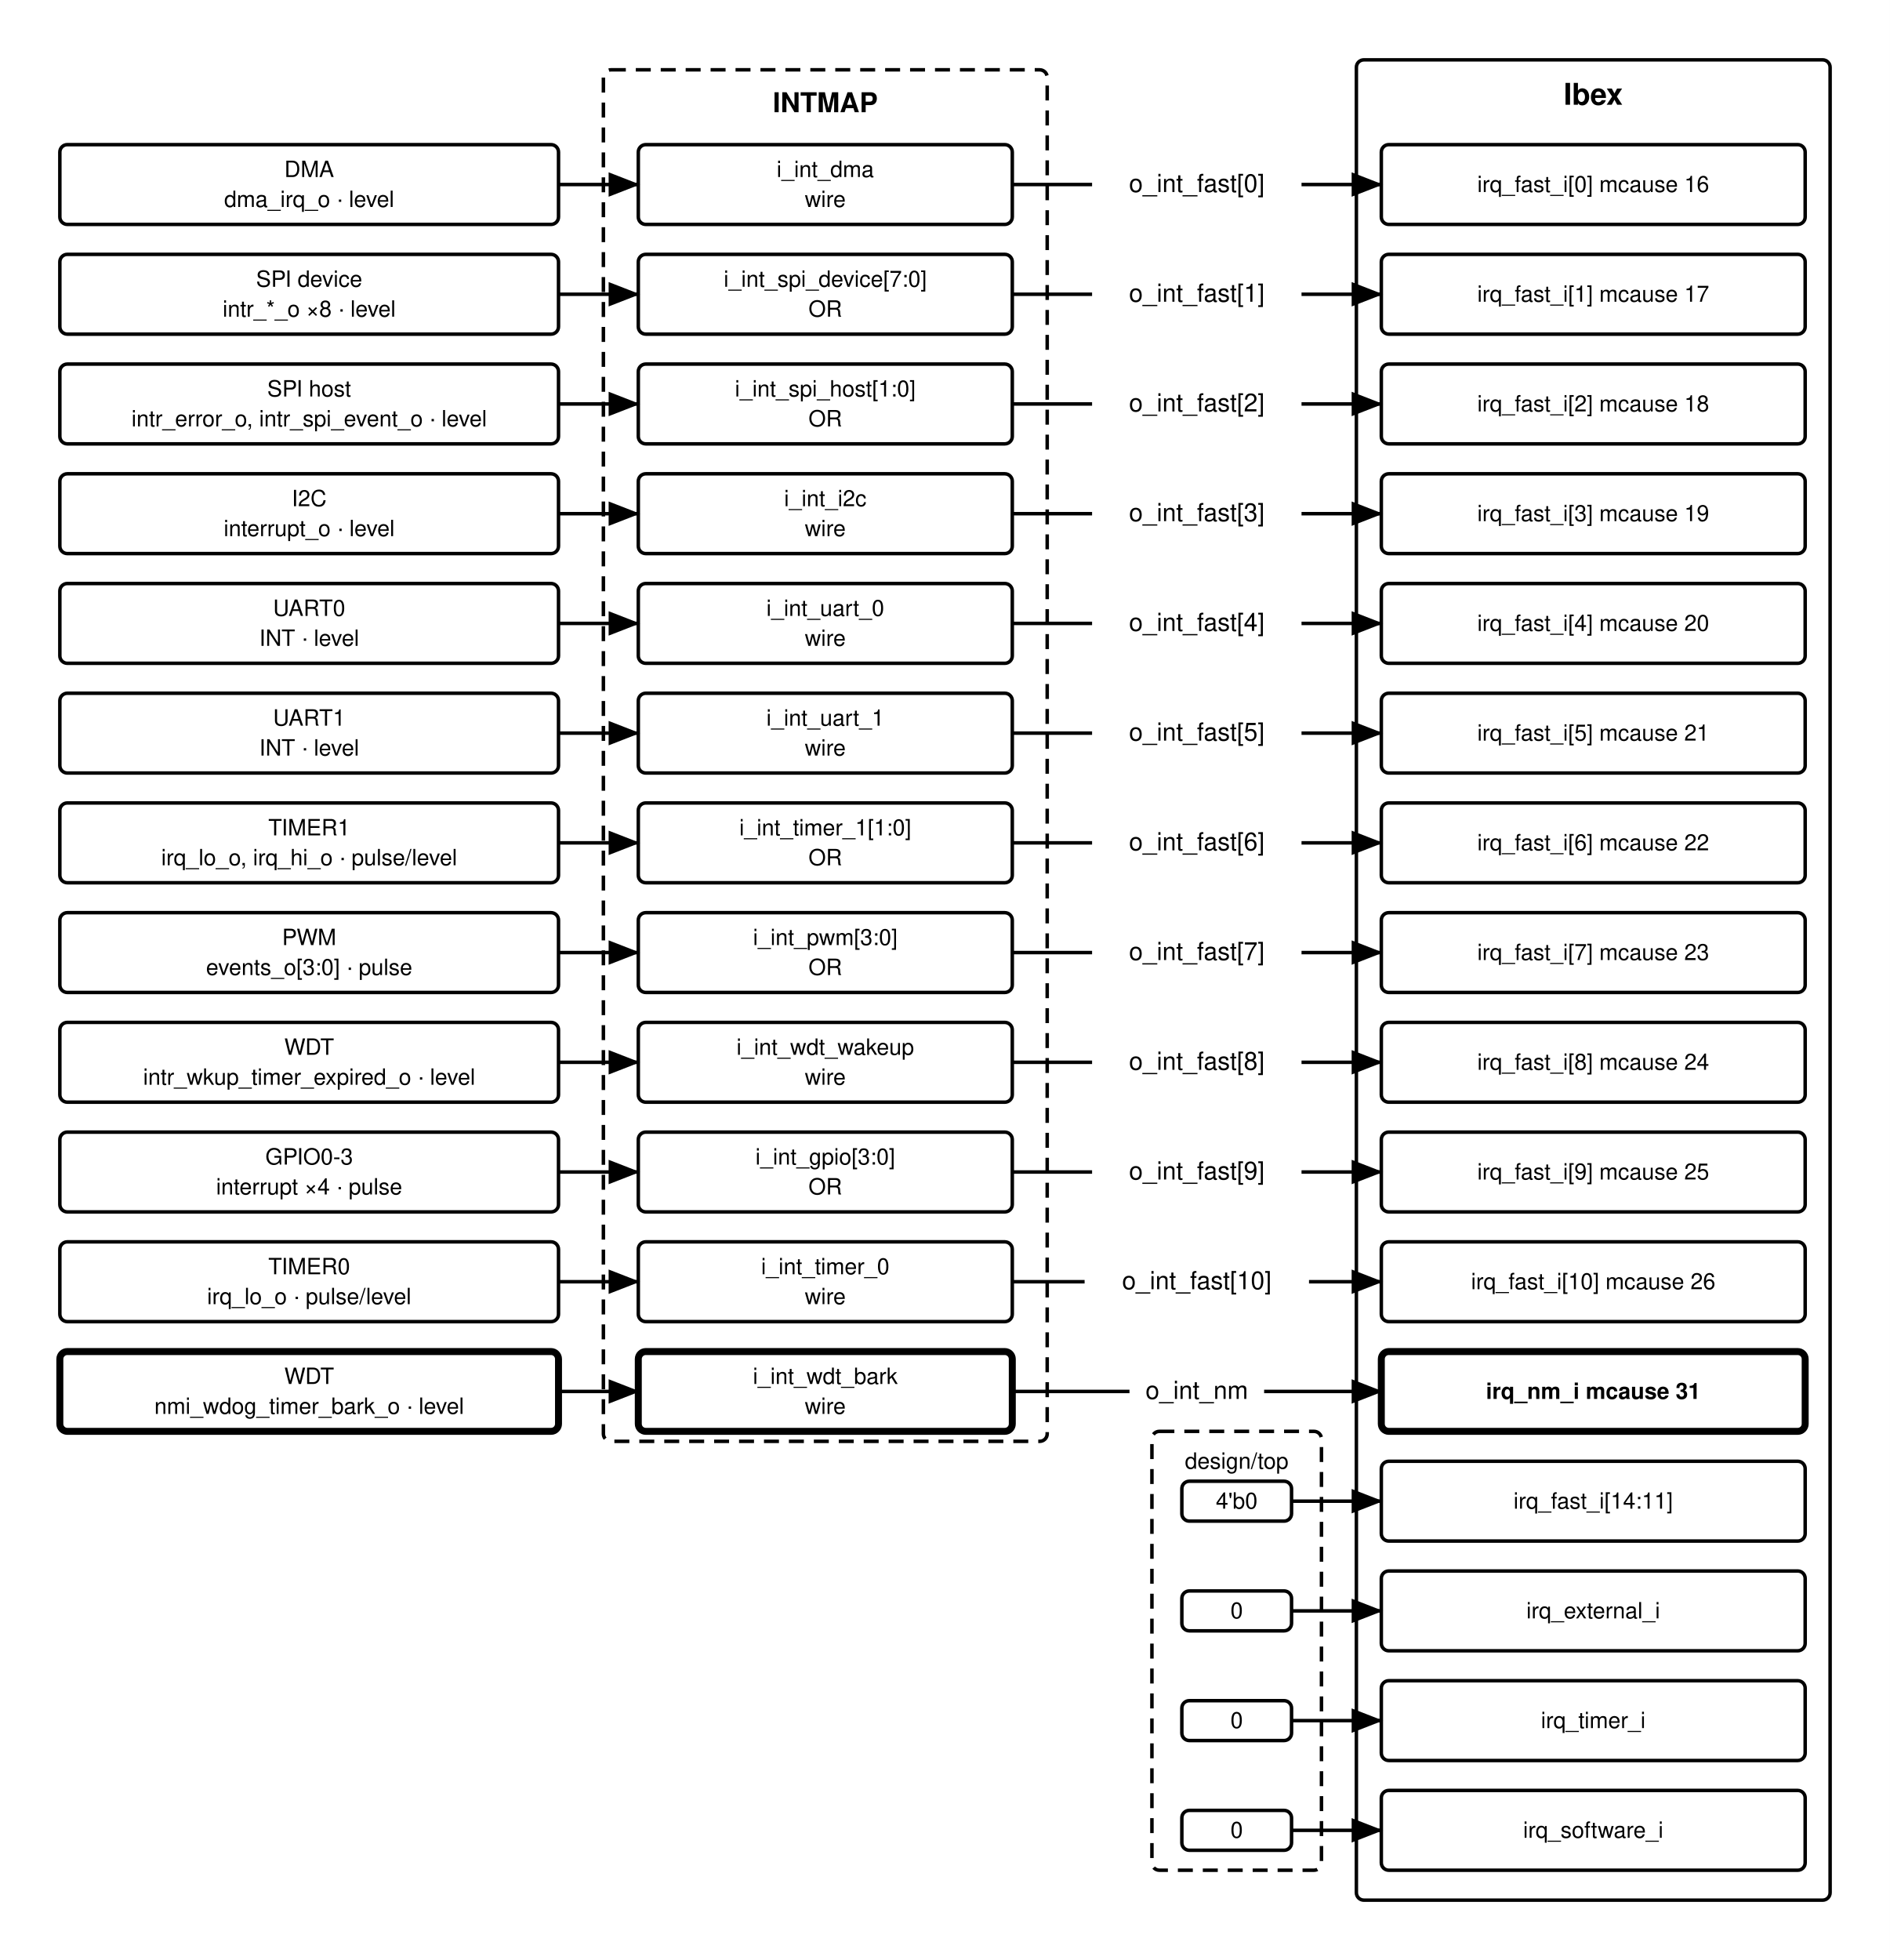
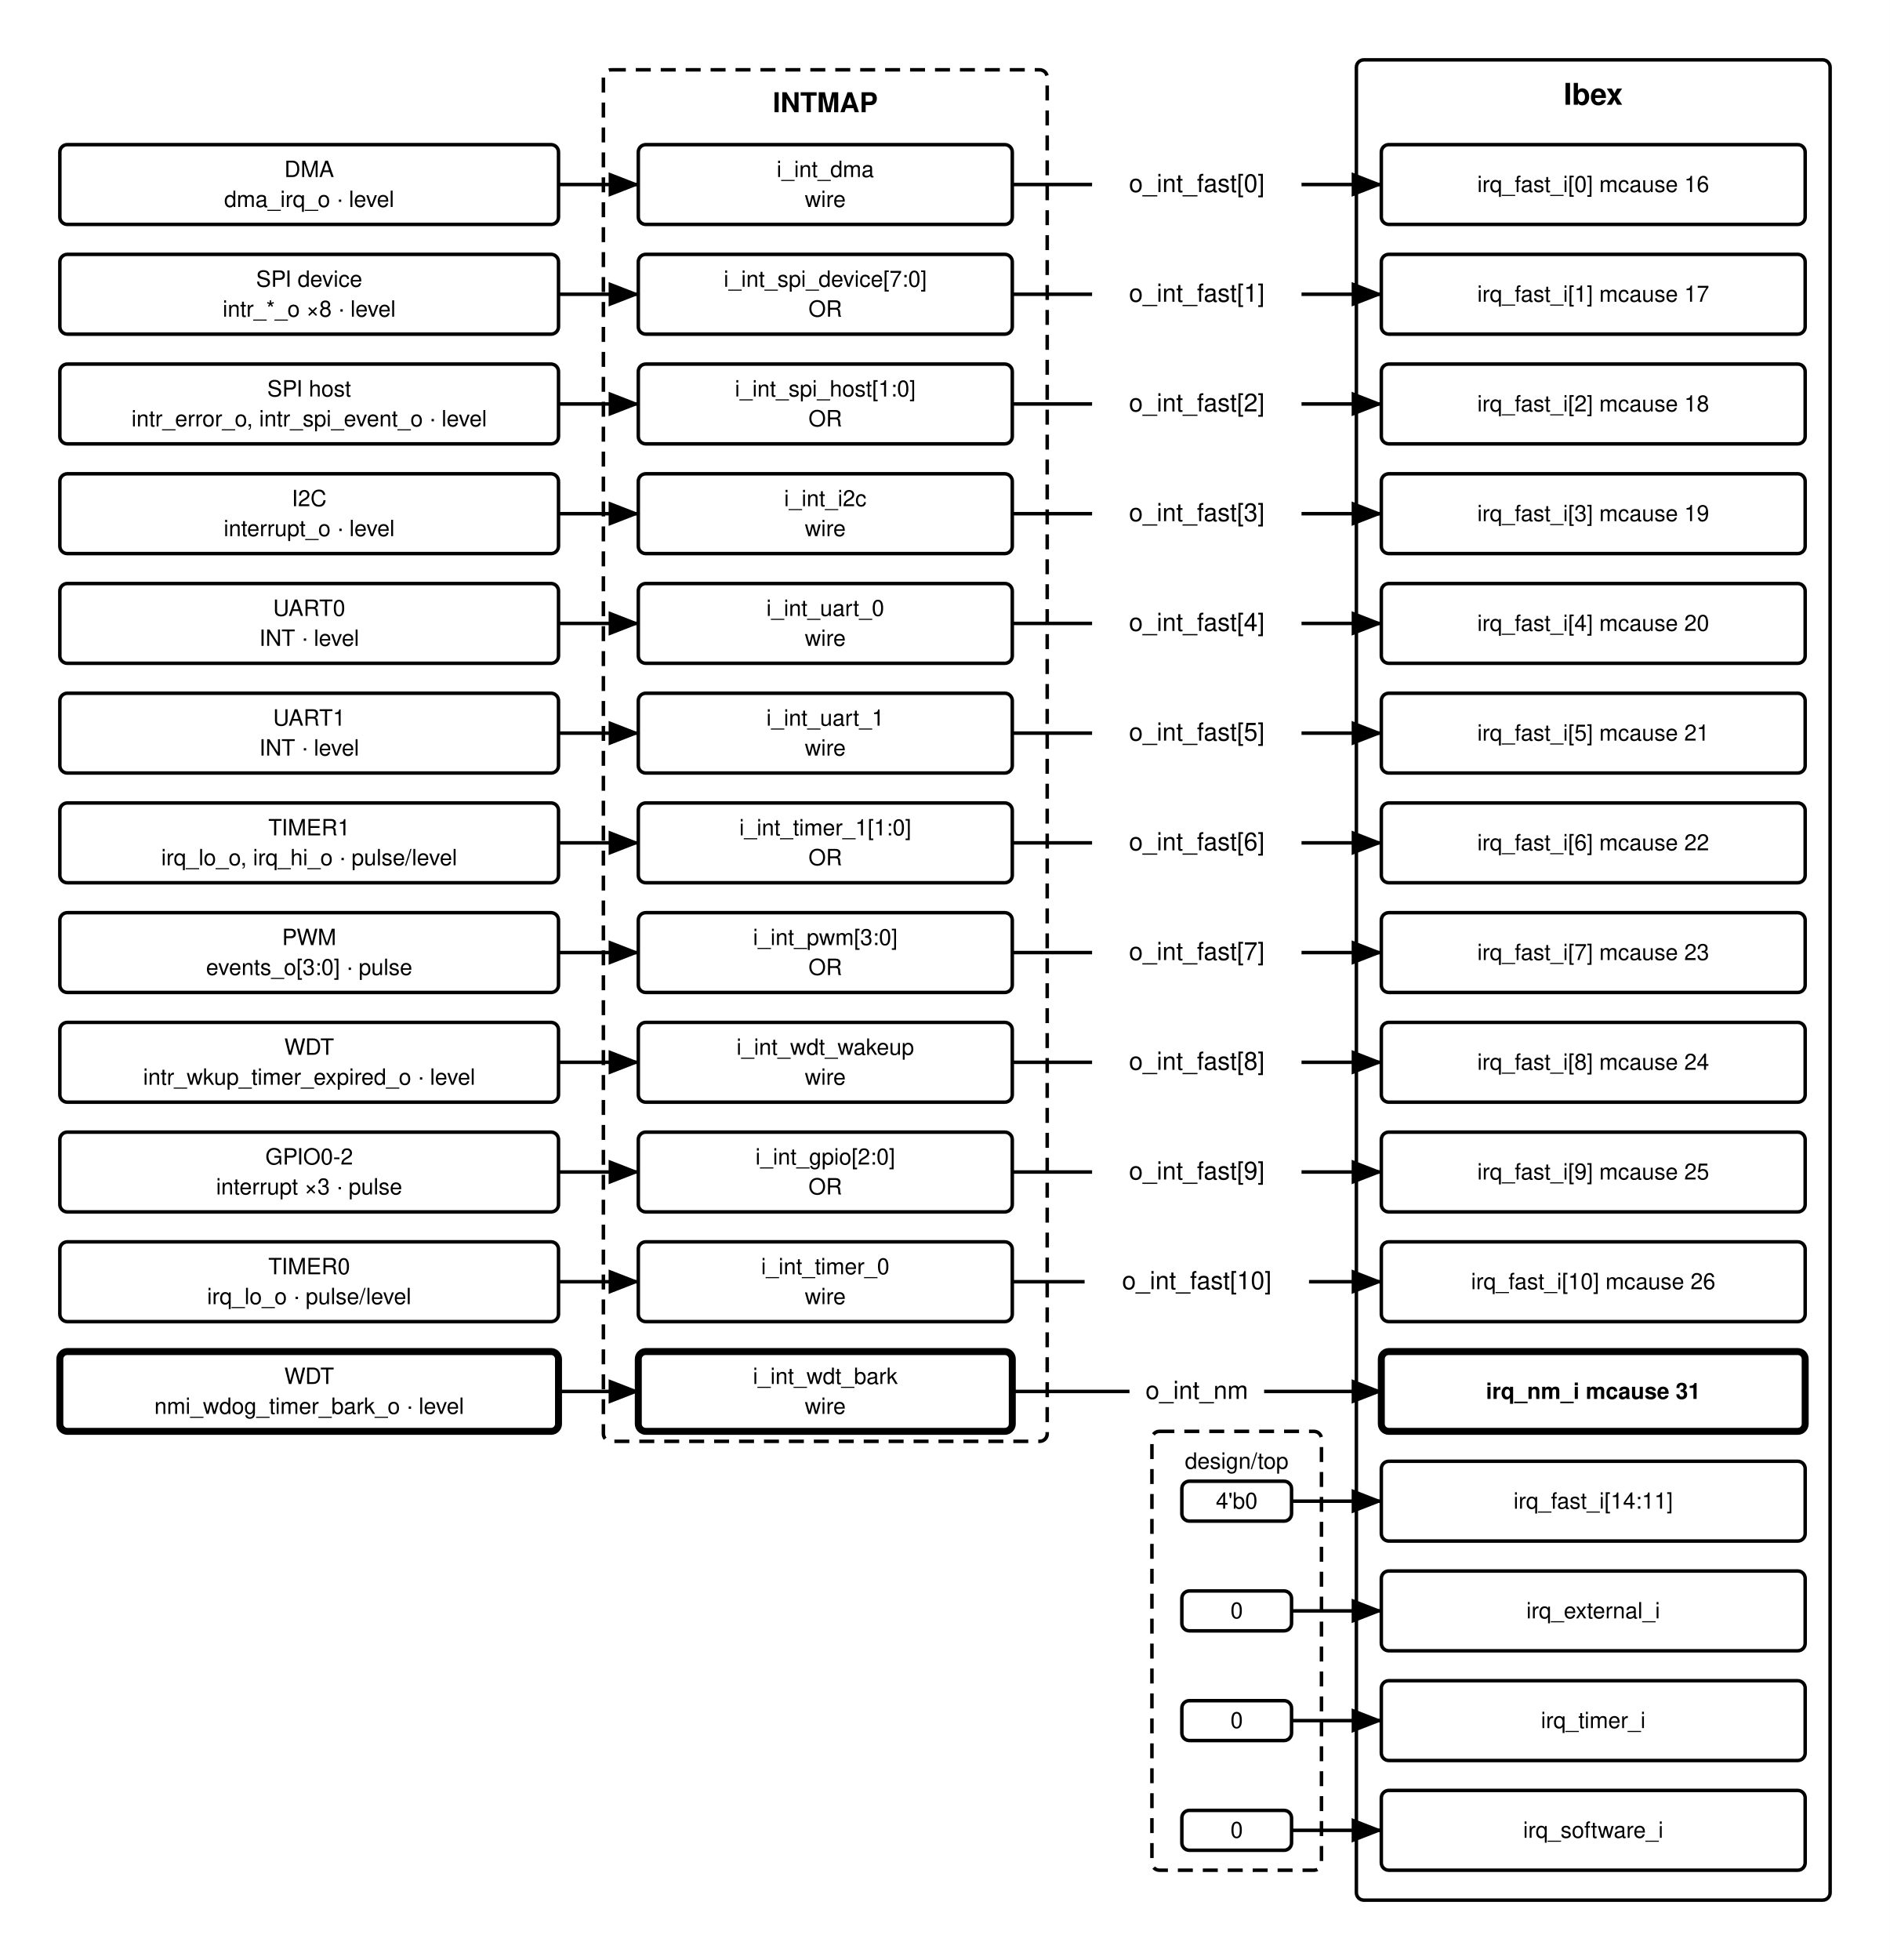
<svg xmlns="http://www.w3.org/2000/svg" width="758" height="786" viewBox="16 38 758 786" font-family="Helvetica,Arial,sans-serif">
  <defs>
    <marker id="ah" markerWidth="9" markerHeight="7" refX="8.5" refY="3.5" orient="auto">
      <polygon points="0 0, 9 3.5, 0 7" fill="#000000" />
    </marker>
    <marker id="ahs" markerWidth="9" markerHeight="7" refX="0.5" refY="3.5" orient="auto">
      <polygon points="9 0, 0 3.5, 9 7" fill="#000000" />
    </marker>
  </defs>
  <rect x="16" y="38" width="758" height="786" fill="#ffffff" />
  <rect x="560" y="62" width="190" height="738" rx="3" fill="#ffffff" stroke="#000000" stroke-width="1.4" />
  <rect x="258" y="66" width="178" height="550" rx="3" fill="none" stroke="#000000" stroke-width="1.4" stroke-dasharray="6 4" />
  <rect x="40" y="96" width="200" height="32" rx="3" fill="#ffffff" stroke="#000000" stroke-width="1.4" />
  <rect x="272" y="96" width="150" height="32" rx="3" fill="#ffffff" stroke="#000000" stroke-width="1.4" />
  <rect x="570" y="96" width="170" height="32" rx="3" fill="#ffffff" stroke="#000000" stroke-width="1.4" />
  <rect x="40" y="140" width="200" height="32" rx="3" fill="#ffffff" stroke="#000000" stroke-width="1.4" />
  <rect x="272" y="140" width="150" height="32" rx="3" fill="#ffffff" stroke="#000000" stroke-width="1.4" />
  <rect x="570" y="140" width="170" height="32" rx="3" fill="#ffffff" stroke="#000000" stroke-width="1.4" />
  <rect x="40" y="184" width="200" height="32" rx="3" fill="#ffffff" stroke="#000000" stroke-width="1.4" />
  <rect x="272" y="184" width="150" height="32" rx="3" fill="#ffffff" stroke="#000000" stroke-width="1.4" />
  <rect x="570" y="184" width="170" height="32" rx="3" fill="#ffffff" stroke="#000000" stroke-width="1.4" />
  <rect x="40" y="228" width="200" height="32" rx="3" fill="#ffffff" stroke="#000000" stroke-width="1.4" />
  <rect x="272" y="228" width="150" height="32" rx="3" fill="#ffffff" stroke="#000000" stroke-width="1.4" />
  <rect x="570" y="228" width="170" height="32" rx="3" fill="#ffffff" stroke="#000000" stroke-width="1.4" />
  <rect x="40" y="272" width="200" height="32" rx="3" fill="#ffffff" stroke="#000000" stroke-width="1.4" />
  <rect x="272" y="272" width="150" height="32" rx="3" fill="#ffffff" stroke="#000000" stroke-width="1.4" />
  <rect x="570" y="272" width="170" height="32" rx="3" fill="#ffffff" stroke="#000000" stroke-width="1.4" />
  <rect x="40" y="316" width="200" height="32" rx="3" fill="#ffffff" stroke="#000000" stroke-width="1.4" />
  <rect x="272" y="316" width="150" height="32" rx="3" fill="#ffffff" stroke="#000000" stroke-width="1.4" />
  <rect x="570" y="316" width="170" height="32" rx="3" fill="#ffffff" stroke="#000000" stroke-width="1.4" />
  <rect x="40" y="360" width="200" height="32" rx="3" fill="#ffffff" stroke="#000000" stroke-width="1.4" />
  <rect x="272" y="360" width="150" height="32" rx="3" fill="#ffffff" stroke="#000000" stroke-width="1.4" />
  <rect x="570" y="360" width="170" height="32" rx="3" fill="#ffffff" stroke="#000000" stroke-width="1.4" />
  <rect x="40" y="404" width="200" height="32" rx="3" fill="#ffffff" stroke="#000000" stroke-width="1.4" />
  <rect x="272" y="404" width="150" height="32" rx="3" fill="#ffffff" stroke="#000000" stroke-width="1.4" />
  <rect x="570" y="404" width="170" height="32" rx="3" fill="#ffffff" stroke="#000000" stroke-width="1.4" />
  <rect x="40" y="448" width="200" height="32" rx="3" fill="#ffffff" stroke="#000000" stroke-width="1.4" />
  <rect x="272" y="448" width="150" height="32" rx="3" fill="#ffffff" stroke="#000000" stroke-width="1.4" />
  <rect x="570" y="448" width="170" height="32" rx="3" fill="#ffffff" stroke="#000000" stroke-width="1.4" />
  <rect x="40" y="492" width="200" height="32" rx="3" fill="#ffffff" stroke="#000000" stroke-width="1.4" />
  <rect x="272" y="492" width="150" height="32" rx="3" fill="#ffffff" stroke="#000000" stroke-width="1.4" />
  <rect x="570" y="492" width="170" height="32" rx="3" fill="#ffffff" stroke="#000000" stroke-width="1.4" />
  <rect x="40" y="536" width="200" height="32" rx="3" fill="#ffffff" stroke="#000000" stroke-width="1.4" />
  <rect x="272" y="536" width="150" height="32" rx="3" fill="#ffffff" stroke="#000000" stroke-width="1.4" />
  <rect x="570" y="536" width="170" height="32" rx="3" fill="#ffffff" stroke="#000000" stroke-width="1.4" />
  <rect x="40" y="580" width="200" height="32" rx="3" fill="#ffffff" stroke="#000000" stroke-width="2.8" />
  <rect x="272" y="580" width="150" height="32" rx="3" fill="#ffffff" stroke="#000000" stroke-width="2.8" />
  <rect x="570" y="580" width="170" height="32" rx="3" fill="#ffffff" stroke="#000000" stroke-width="2.8" />
  <rect x="570" y="624" width="170" height="32" rx="3" fill="#ffffff" stroke="#000000" stroke-width="1.4" />
  <rect x="490" y="632" width="44" height="16" rx="3" fill="#ffffff" stroke="#000000" stroke-width="1.4" />
  <rect x="570" y="668" width="170" height="32" rx="3" fill="#ffffff" stroke="#000000" stroke-width="1.4" />
  <rect x="490" y="676" width="44" height="16" rx="3" fill="#ffffff" stroke="#000000" stroke-width="1.4" />
  <rect x="570" y="712" width="170" height="32" rx="3" fill="#ffffff" stroke="#000000" stroke-width="1.4" />
  <rect x="490" y="720" width="44" height="16" rx="3" fill="#ffffff" stroke="#000000" stroke-width="1.4" />
  <rect x="570" y="756" width="170" height="32" rx="3" fill="#ffffff" stroke="#000000" stroke-width="1.4" />
  <rect x="490" y="764" width="44" height="16" rx="3" fill="#ffffff" stroke="#000000" stroke-width="1.4" />
  <rect x="478" y="612" width="68" height="176" rx="3" fill="none" stroke="#000000" stroke-width="1.4" stroke-dasharray="6 4" />
  <polyline points="240.0,112.0 272.0,112.0" fill="none" stroke="#000000" stroke-width="1.4" marker-end="url(#ah)" />
  <polyline points="422.0,112.0 570.0,112.0" fill="none" stroke="#000000" stroke-width="1.4" marker-end="url(#ah)" />
  <rect x="454.0" y="104.0" width="84.0" height="14" fill="#ffffff" />
  <text x="496.0" y="115.0" font-size="10" fill="#000000" text-anchor="middle">o_int_fast[0]</text>
  <polyline points="240.0,156.0 272.0,156.0" fill="none" stroke="#000000" stroke-width="1.4" marker-end="url(#ah)" />
  <polyline points="422.0,156.0 570.0,156.0" fill="none" stroke="#000000" stroke-width="1.4" marker-end="url(#ah)" />
  <rect x="454.0" y="148.0" width="84.0" height="14" fill="#ffffff" />
  <text x="496.0" y="159.0" font-size="10" fill="#000000" text-anchor="middle">o_int_fast[1]</text>
  <polyline points="240.0,200.0 272.0,200.0" fill="none" stroke="#000000" stroke-width="1.4" marker-end="url(#ah)" />
  <polyline points="422.0,200.0 570.0,200.0" fill="none" stroke="#000000" stroke-width="1.4" marker-end="url(#ah)" />
  <rect x="454.0" y="192.0" width="84.0" height="14" fill="#ffffff" />
  <text x="496.0" y="203.0" font-size="10" fill="#000000" text-anchor="middle">o_int_fast[2]</text>
  <polyline points="240.0,244.0 272.0,244.0" fill="none" stroke="#000000" stroke-width="1.4" marker-end="url(#ah)" />
  <polyline points="422.0,244.0 570.0,244.0" fill="none" stroke="#000000" stroke-width="1.4" marker-end="url(#ah)" />
  <rect x="454.0" y="236.0" width="84.0" height="14" fill="#ffffff" />
  <text x="496.0" y="247.0" font-size="10" fill="#000000" text-anchor="middle">o_int_fast[3]</text>
  <polyline points="240.0,288.0 272.0,288.0" fill="none" stroke="#000000" stroke-width="1.4" marker-end="url(#ah)" />
  <polyline points="422.0,288.0 570.0,288.0" fill="none" stroke="#000000" stroke-width="1.4" marker-end="url(#ah)" />
  <rect x="454.0" y="280.0" width="84.0" height="14" fill="#ffffff" />
  <text x="496.0" y="291.0" font-size="10" fill="#000000" text-anchor="middle">o_int_fast[4]</text>
  <polyline points="240.0,332.0 272.0,332.0" fill="none" stroke="#000000" stroke-width="1.4" marker-end="url(#ah)" />
  <polyline points="422.0,332.0 570.0,332.0" fill="none" stroke="#000000" stroke-width="1.4" marker-end="url(#ah)" />
  <rect x="454.0" y="324.0" width="84.0" height="14" fill="#ffffff" />
  <text x="496.0" y="335.0" font-size="10" fill="#000000" text-anchor="middle">o_int_fast[5]</text>
  <polyline points="240.0,376.0 272.0,376.0" fill="none" stroke="#000000" stroke-width="1.4" marker-end="url(#ah)" />
  <polyline points="422.0,376.0 570.0,376.0" fill="none" stroke="#000000" stroke-width="1.4" marker-end="url(#ah)" />
  <rect x="454.0" y="368.0" width="84.0" height="14" fill="#ffffff" />
  <text x="496.0" y="379.0" font-size="10" fill="#000000" text-anchor="middle">o_int_fast[6]</text>
  <polyline points="240.0,420.0 272.0,420.0" fill="none" stroke="#000000" stroke-width="1.4" marker-end="url(#ah)" />
  <polyline points="422.0,420.0 570.0,420.0" fill="none" stroke="#000000" stroke-width="1.4" marker-end="url(#ah)" />
  <rect x="454.0" y="412.0" width="84.0" height="14" fill="#ffffff" />
  <text x="496.0" y="423.0" font-size="10" fill="#000000" text-anchor="middle">o_int_fast[7]</text>
  <polyline points="240.0,464.0 272.0,464.0" fill="none" stroke="#000000" stroke-width="1.4" marker-end="url(#ah)" />
  <polyline points="422.0,464.0 570.0,464.0" fill="none" stroke="#000000" stroke-width="1.4" marker-end="url(#ah)" />
  <rect x="454.0" y="456.0" width="84.0" height="14" fill="#ffffff" />
  <text x="496.0" y="467.0" font-size="10" fill="#000000" text-anchor="middle">o_int_fast[8]</text>
  <polyline points="240.0,508.0 272.0,508.0" fill="none" stroke="#000000" stroke-width="1.4" marker-end="url(#ah)" />
  <polyline points="422.0,508.0 570.0,508.0" fill="none" stroke="#000000" stroke-width="1.4" marker-end="url(#ah)" />
  <rect x="454.0" y="500.0" width="84.0" height="14" fill="#ffffff" />
  <text x="496.0" y="511.0" font-size="10" fill="#000000" text-anchor="middle">o_int_fast[9]</text>
  <polyline points="240.0,552.0 272.0,552.0" fill="none" stroke="#000000" stroke-width="1.4" marker-end="url(#ah)" />
  <polyline points="422.0,552.0 570.0,552.0" fill="none" stroke="#000000" stroke-width="1.4" marker-end="url(#ah)" />
  <rect x="451.0" y="544.0" width="90.0" height="14" fill="#ffffff" />
  <text x="496.0" y="555.0" font-size="10" fill="#000000" text-anchor="middle">o_int_fast[10]</text>
  <polyline points="240.0,596.0 272.0,596.0" fill="none" stroke="#000000" stroke-width="1.4" marker-end="url(#ah)" />
  <polyline points="422.0,596.0 570.0,596.0" fill="none" stroke="#000000" stroke-width="1.4" marker-end="url(#ah)" />
  <rect x="469.0" y="588.0" width="54.0" height="14" fill="#ffffff" />
  <text x="496.0" y="599.0" font-size="10" fill="#000000" text-anchor="middle">o_int_nm</text>
  <polyline points="534.0,640.0 570.0,640.0" fill="none" stroke="#000000" stroke-width="1.4" marker-end="url(#ah)" />
  <polyline points="534.0,684.0 570.0,684.0" fill="none" stroke="#000000" stroke-width="1.4" marker-end="url(#ah)" />
  <polyline points="534.0,728.0 570.0,728.0" fill="none" stroke="#000000" stroke-width="1.4" marker-end="url(#ah)" />
  <polyline points="534.0,772.0 570.0,772.0" fill="none" stroke="#000000" stroke-width="1.4" marker-end="url(#ah)" />
  <text x="655.0" y="80.0" font-size="12" text-anchor="middle" fill="#000000" font-weight="bold">Ibex</text>
  <text x="347.0" y="83.0" font-size="11" text-anchor="middle" fill="#000000" font-weight="bold">INTMAP</text>
  <text x="140.0" y="109.0" font-size="9" text-anchor="middle" fill="#000000">DMA</text>
  <text x="140.0" y="121.0" font-size="9" text-anchor="middle" fill="#000000">dma_irq_o · level</text>
  <text x="347.0" y="109.0" font-size="9" text-anchor="middle" fill="#000000">i_int_dma</text>
  <text x="347.0" y="121.0" font-size="9" text-anchor="middle" fill="#000000">wire</text>
  <text x="655.0" y="115.0" font-size="9" text-anchor="middle" fill="#000000">irq_fast_i[0]   mcause 16</text>
  <text x="140.0" y="153.0" font-size="9" text-anchor="middle" fill="#000000">SPI device</text>
  <text x="140.0" y="165.0" font-size="9" text-anchor="middle" fill="#000000">intr_*_o ×8 · level</text>
  <text x="347.0" y="153.0" font-size="9" text-anchor="middle" fill="#000000">i_int_spi_device[7:0]</text>
  <text x="347.0" y="165.0" font-size="9" text-anchor="middle" fill="#000000">OR</text>
  <text x="655.0" y="159.0" font-size="9" text-anchor="middle" fill="#000000">irq_fast_i[1]   mcause 17</text>
  <text x="140.0" y="197.0" font-size="9" text-anchor="middle" fill="#000000">SPI host</text>
  <text x="140.0" y="209.0" font-size="9" text-anchor="middle" fill="#000000">intr_error_o, intr_spi_event_o · level</text>
  <text x="347.0" y="197.0" font-size="9" text-anchor="middle" fill="#000000">i_int_spi_host[1:0]</text>
  <text x="347.0" y="209.0" font-size="9" text-anchor="middle" fill="#000000">OR</text>
  <text x="655.0" y="203.0" font-size="9" text-anchor="middle" fill="#000000">irq_fast_i[2]   mcause 18</text>
  <text x="140.0" y="241.0" font-size="9" text-anchor="middle" fill="#000000">I2C</text>
  <text x="140.0" y="253.0" font-size="9" text-anchor="middle" fill="#000000">interrupt_o · level</text>
  <text x="347.0" y="241.0" font-size="9" text-anchor="middle" fill="#000000">i_int_i2c</text>
  <text x="347.0" y="253.0" font-size="9" text-anchor="middle" fill="#000000">wire</text>
  <text x="655.0" y="247.0" font-size="9" text-anchor="middle" fill="#000000">irq_fast_i[3]   mcause 19</text>
  <text x="140.0" y="285.0" font-size="9" text-anchor="middle" fill="#000000">UART0</text>
  <text x="140.0" y="297.0" font-size="9" text-anchor="middle" fill="#000000">INT · level</text>
  <text x="347.0" y="285.0" font-size="9" text-anchor="middle" fill="#000000">i_int_uart_0</text>
  <text x="347.0" y="297.0" font-size="9" text-anchor="middle" fill="#000000">wire</text>
  <text x="655.0" y="291.0" font-size="9" text-anchor="middle" fill="#000000">irq_fast_i[4]   mcause 20</text>
  <text x="140.0" y="329.0" font-size="9" text-anchor="middle" fill="#000000">UART1</text>
  <text x="140.0" y="341.0" font-size="9" text-anchor="middle" fill="#000000">INT · level</text>
  <text x="347.0" y="329.0" font-size="9" text-anchor="middle" fill="#000000">i_int_uart_1</text>
  <text x="347.0" y="341.0" font-size="9" text-anchor="middle" fill="#000000">wire</text>
  <text x="655.0" y="335.0" font-size="9" text-anchor="middle" fill="#000000">irq_fast_i[5]   mcause 21</text>
  <text x="140.0" y="373.0" font-size="9" text-anchor="middle" fill="#000000">TIMER1</text>
  <text x="140.0" y="385.0" font-size="9" text-anchor="middle" fill="#000000">irq_lo_o, irq_hi_o · pulse/level</text>
  <text x="347.0" y="373.0" font-size="9" text-anchor="middle" fill="#000000">i_int_timer_1[1:0]</text>
  <text x="347.0" y="385.0" font-size="9" text-anchor="middle" fill="#000000">OR</text>
  <text x="655.0" y="379.0" font-size="9" text-anchor="middle" fill="#000000">irq_fast_i[6]   mcause 22</text>
  <text x="140.0" y="417.0" font-size="9" text-anchor="middle" fill="#000000">PWM</text>
  <text x="140.0" y="429.0" font-size="9" text-anchor="middle" fill="#000000">events_o[3:0] · pulse</text>
  <text x="347.0" y="417.0" font-size="9" text-anchor="middle" fill="#000000">i_int_pwm[3:0]</text>
  <text x="347.0" y="429.0" font-size="9" text-anchor="middle" fill="#000000">OR</text>
  <text x="655.0" y="423.0" font-size="9" text-anchor="middle" fill="#000000">irq_fast_i[7]   mcause 23</text>
  <text x="140.0" y="461.0" font-size="9" text-anchor="middle" fill="#000000">WDT</text>
  <text x="140.0" y="473.0" font-size="9" text-anchor="middle" fill="#000000">intr_wkup_timer_expired_o · level</text>
  <text x="347.0" y="461.0" font-size="9" text-anchor="middle" fill="#000000">i_int_wdt_wakeup</text>
  <text x="347.0" y="473.0" font-size="9" text-anchor="middle" fill="#000000">wire</text>
  <text x="655.0" y="467.0" font-size="9" text-anchor="middle" fill="#000000">irq_fast_i[8]   mcause 24</text>
-   <text x="140.0" y="505.0" font-size="9" text-anchor="middle" fill="#000000">GPIO0-3</text>
-   <text x="140.0" y="517.0" font-size="9" text-anchor="middle" fill="#000000">interrupt ×4 · pulse</text>
-   <text x="347.0" y="505.0" font-size="9" text-anchor="middle" fill="#000000">i_int_gpio[3:0]</text>
+   <text x="140.0" y="505.0" font-size="9" text-anchor="middle" fill="#000000">GPIO0-2</text>
+   <text x="140.0" y="517.0" font-size="9" text-anchor="middle" fill="#000000">interrupt ×3 · pulse</text>
+   <text x="347.0" y="505.0" font-size="9" text-anchor="middle" fill="#000000">i_int_gpio[2:0]</text>
  <text x="347.0" y="517.0" font-size="9" text-anchor="middle" fill="#000000">OR</text>
  <text x="655.0" y="511.0" font-size="9" text-anchor="middle" fill="#000000">irq_fast_i[9]   mcause 25</text>
  <text x="140.0" y="549.0" font-size="9" text-anchor="middle" fill="#000000">TIMER0</text>
  <text x="140.0" y="561.0" font-size="9" text-anchor="middle" fill="#000000">irq_lo_o · pulse/level</text>
  <text x="347.0" y="549.0" font-size="9" text-anchor="middle" fill="#000000">i_int_timer_0</text>
  <text x="347.0" y="561.0" font-size="9" text-anchor="middle" fill="#000000">wire</text>
  <text x="655.0" y="555.0" font-size="9" text-anchor="middle" fill="#000000">irq_fast_i[10]   mcause 26</text>
  <text x="140.0" y="593.0" font-size="9" text-anchor="middle" fill="#000000">WDT</text>
  <text x="140.0" y="605.0" font-size="9" text-anchor="middle" fill="#000000">nmi_wdog_timer_bark_o · level</text>
  <text x="347.0" y="593.0" font-size="9" text-anchor="middle" fill="#000000">i_int_wdt_bark</text>
  <text x="347.0" y="605.0" font-size="9" text-anchor="middle" fill="#000000">wire</text>
  <text x="655.0" y="599.0" font-size="9" text-anchor="middle" fill="#000000" font-weight="bold">irq_nm_i   mcause 31</text>
  <text x="655.0" y="643.0" font-size="9" text-anchor="middle" fill="#000000">irq_fast_i[14:11]</text>
  <text x="512.0" y="643.0" font-size="9" text-anchor="middle" fill="#000000">4'b0</text>
  <text x="655.0" y="687.0" font-size="9" text-anchor="middle" fill="#000000">irq_external_i</text>
  <text x="512.0" y="687.0" font-size="9" text-anchor="middle" fill="#000000">0</text>
  <text x="655.0" y="731.0" font-size="9" text-anchor="middle" fill="#000000">irq_timer_i</text>
  <text x="512.0" y="731.0" font-size="9" text-anchor="middle" fill="#000000">0</text>
  <text x="655.0" y="775.0" font-size="9" text-anchor="middle" fill="#000000">irq_software_i</text>
  <text x="512.0" y="775.0" font-size="9" text-anchor="middle" fill="#000000">0</text>
  <text x="512.0" y="627.0" font-size="9" text-anchor="middle" fill="#000000">design/top</text>
</svg>
